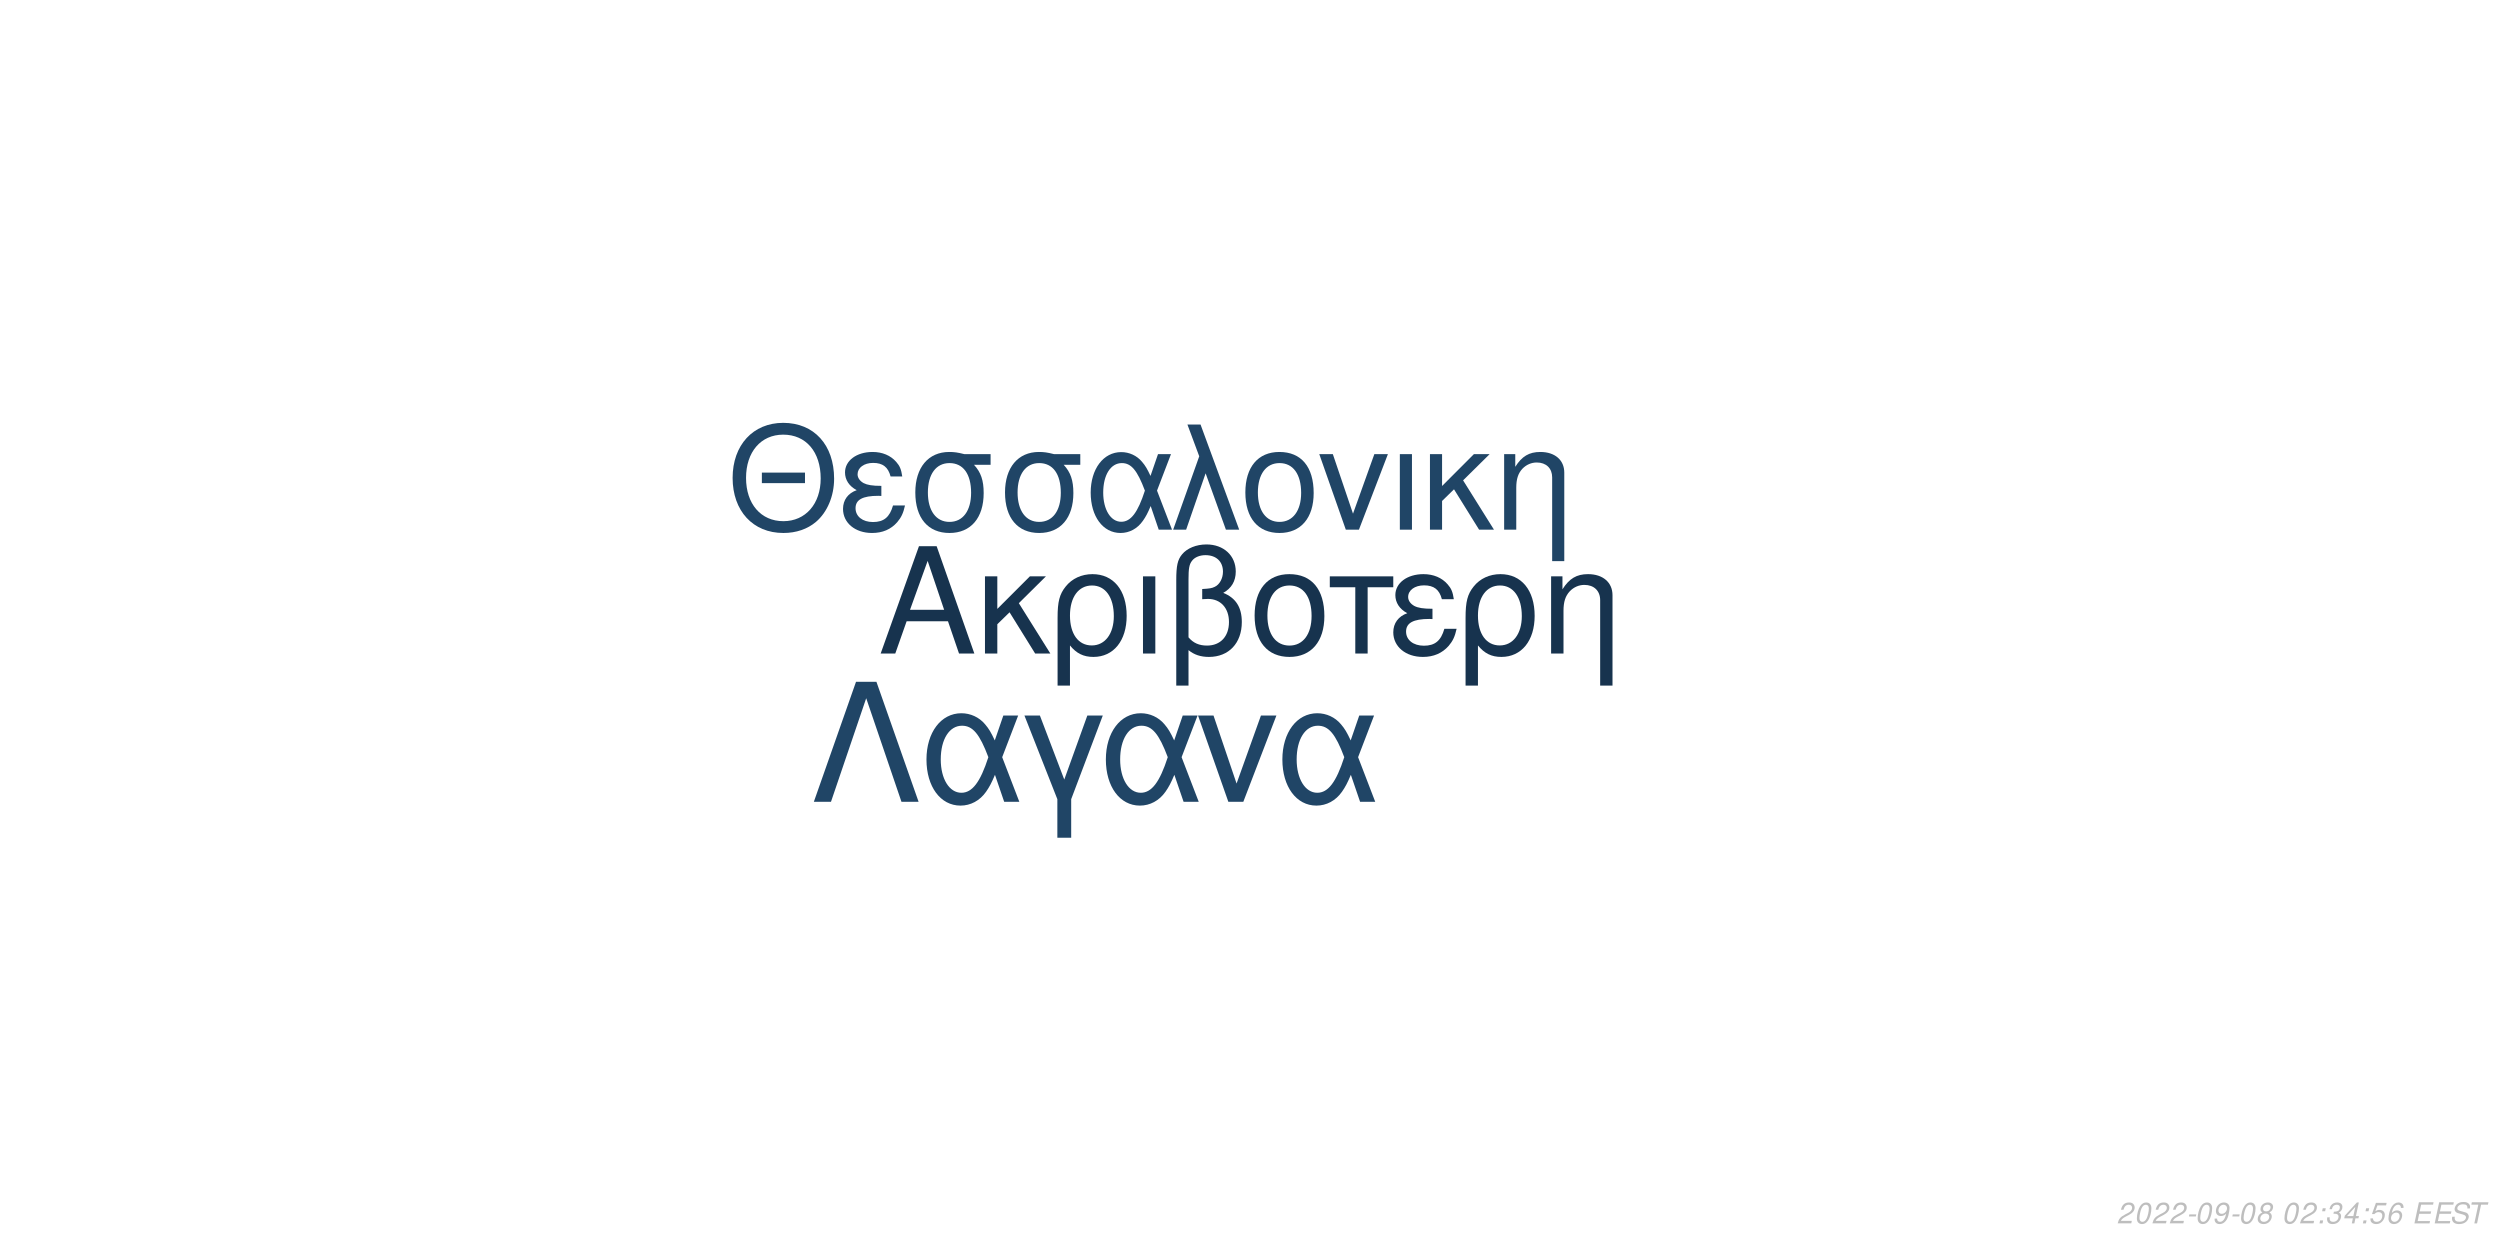
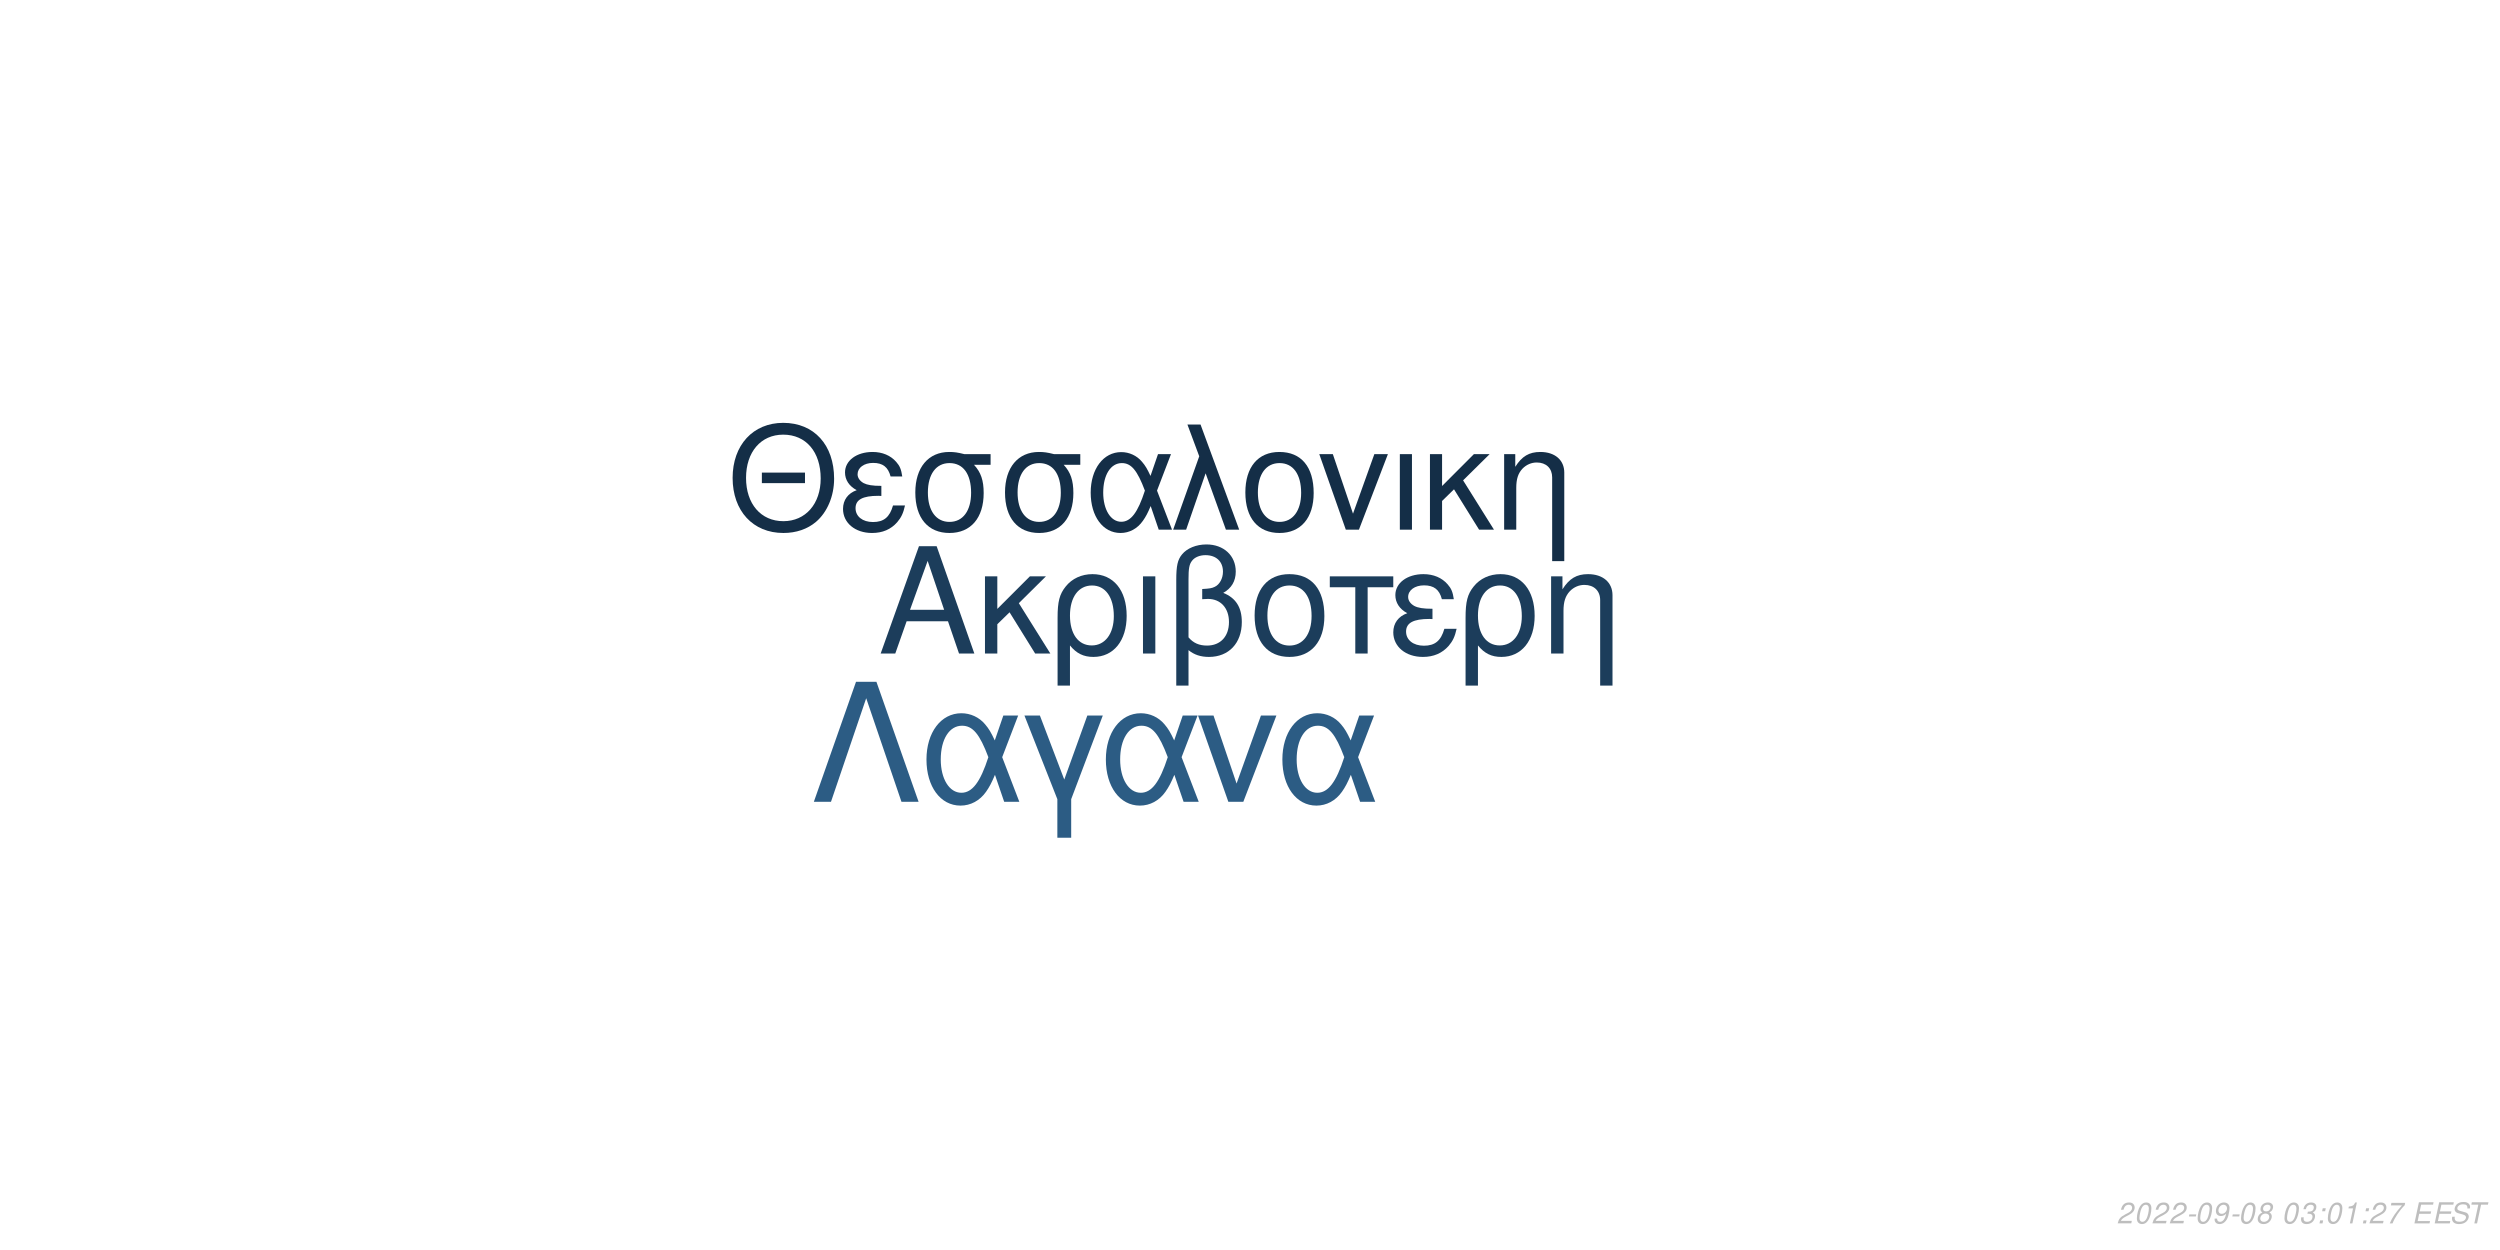
<svg xmlns="http://www.w3.org/2000/svg" xmlns:xlink="http://www.w3.org/1999/xlink" width="864pt" height="432pt" viewBox="0 0 864 432" version="1.1">
  <defs>
    <g>
      <symbol overflow="visible" id="glyph0-0">
        <path style="stroke:none;" d="" />
      </symbol>
      <symbol overflow="visible" id="glyph0-1">
        <path style="stroke:none;" d="M 24.125 -11.141 L 27.938 0 L 33.234 0 L 20.203 -37.094 L 14.094 -37.094 L 0.859 0 L 5.906 0 L 9.828 -11.141 Z M 22.797 -15.109 L 11 -15.109 L 17.094 -32.016 Z M 22.797 -15.109 " />
      </symbol>
      <symbol overflow="visible" id="glyph0-2">
        <path style="stroke:none;" d="M 7.172 -15.422 L 7.172 -26.672 L 2.906 -26.672 L 2.906 0 L 7.172 0 L 7.172 -10.125 L 11.406 -14.25 L 20.25 0 L 25.5 0 L 14.609 -17.406 L 23.969 -26.672 L 18.422 -26.672 Z M 7.172 -15.422 " />
      </symbol>
      <symbol overflow="visible" id="glyph0-3">
        <path style="stroke:none;" d="M 3 11.094 L 7.281 11.094 L 7.281 -2.797 C 9.516 -0.047 11.953 1.172 15.375 1.172 C 22.344 1.172 26.875 -4.422 26.875 -13.031 C 26.875 -21.891 22.297 -27.438 15.062 -27.438 C 11.297 -27.438 7.984 -25.906 5.797 -23.156 C 3.672 -20.516 3 -17.969 3 -12.359 Z M 14.906 -23.516 C 19.547 -23.516 22.438 -19.438 22.438 -12.922 C 22.438 -6.812 19.391 -2.797 14.812 -2.797 C 10.172 -2.797 7.281 -6.766 7.281 -13.125 C 7.281 -19.484 10.234 -23.516 14.906 -23.516 Z M 14.906 -23.516 " />
      </symbol>
      <symbol overflow="visible" id="glyph0-4">
        <path style="stroke:none;" d="M 3.516 0 L 7.781 0 L 7.781 -26.672 L 3.516 -26.672 Z M 3.516 0 " />
      </symbol>
      <symbol overflow="visible" id="glyph0-5">
        <path style="stroke:none;" d="M 4.016 11.094 L 8.25 11.094 L 8.25 -1.172 C 10.172 0.406 12.422 1.172 15.312 1.172 C 22.188 1.172 26.672 -3.609 26.672 -10.891 C 26.672 -15.984 24.578 -19.234 20.25 -20.969 C 23.109 -22.547 24.578 -25.031 24.578 -28.344 C 24.578 -33.844 20.406 -37.703 14.453 -37.703 C 10.938 -37.703 7.734 -36.391 6 -34.25 C 4.484 -32.422 4.016 -30.328 4.016 -25.391 Z M 8.25 -25.656 C 8.25 -29.359 8.5 -30.844 9.469 -32.062 C 10.375 -33.281 12.156 -34 14.094 -34 C 17.812 -34 20.156 -31.812 20.156 -28.297 C 20.156 -25.953 18.984 -23.812 17.297 -23.047 C 16.281 -22.547 15.469 -22.438 12.984 -22.297 L 12.984 -18.781 C 13.734 -18.828 14.344 -18.875 14.969 -18.875 C 19.344 -18.875 22.234 -15.719 22.234 -10.891 C 22.234 -5.906 19.281 -2.75 14.656 -2.75 C 11.953 -2.75 9.922 -3.609 8.25 -5.594 Z M 8.25 -25.656 " />
      </symbol>
      <symbol overflow="visible" id="glyph0-6">
        <path style="stroke:none;" d="M 14.094 -27.438 C 6.562 -27.438 2.094 -22.094 2.094 -13.125 C 2.094 -4.125 6.562 1.172 14.141 1.172 C 21.672 1.172 26.203 -4.172 26.203 -12.922 C 26.203 -22.188 21.828 -27.438 14.094 -27.438 Z M 14.141 -23.516 C 18.938 -23.516 21.781 -19.594 21.781 -12.984 C 21.781 -6.672 18.828 -2.75 14.141 -2.75 C 9.422 -2.75 6.516 -6.672 6.516 -13.125 C 6.516 -19.594 9.422 -23.516 14.141 -23.516 Z M 14.141 -23.516 " />
      </symbol>
      <symbol overflow="visible" id="glyph0-7">
        <path style="stroke:none;" d="M 7.891 0 L 12.156 0 L 12.156 -22.906 L 21.016 -22.906 L 21.016 -26.672 L -0.922 -26.672 L -0.922 -22.906 L 7.891 -22.906 Z M 7.891 0 " />
      </symbol>
      <symbol overflow="visible" id="glyph0-8">
        <path style="stroke:none;" d="M 14.562 -15.469 C 11.344 -15.469 9.562 -15.781 8.297 -16.438 C 6.922 -17.203 6.156 -18.328 6.156 -19.547 C 6.156 -21.891 8.453 -23.562 11.656 -23.562 C 15.062 -23.562 16.953 -22.094 17.812 -18.781 L 21.938 -18.781 C 21.578 -21.266 21.062 -22.5 19.797 -23.922 C 17.812 -26.203 14.906 -27.438 11.453 -27.438 C 5.797 -27.438 1.734 -24.375 1.734 -20.203 C 1.734 -17.609 3.156 -15.375 5.859 -13.938 C 2.797 -12.875 1.016 -10.484 1.016 -7.328 C 1.016 -2.391 5.297 1.172 11.25 1.172 C 14.969 1.172 17.906 -0.109 20.156 -2.641 C 21.578 -4.328 22.297 -5.797 22.906 -8.547 L 18.672 -8.547 C 17.5 -4.422 15.422 -2.703 11.609 -2.703 C 7.938 -2.703 5.438 -4.688 5.438 -7.578 C 5.438 -10.578 7.938 -11.953 13.484 -11.953 C 13.641 -11.953 14.094 -11.953 14.562 -11.906 Z M 14.562 -15.469 " />
      </symbol>
      <symbol overflow="visible" id="glyph0-9">
        <path style="stroke:none;" d="M 3.562 -26.672 L 3.562 0 L 7.844 0 L 7.844 -14.703 C 7.844 -17.906 8.5 -19.891 10.031 -21.531 C 11.406 -22.953 13.188 -23.719 15.062 -23.719 C 18.375 -23.719 20.516 -21.672 20.516 -18.469 L 20.516 11.094 L 24.781 11.094 L 24.781 -20.156 C 24.781 -24.578 21.469 -27.438 16.328 -27.438 C 12.359 -27.438 9.828 -25.906 7.484 -22.188 L 7.484 -26.672 Z M 3.562 -26.672 " />
      </symbol>
      <symbol overflow="visible" id="glyph1-0">
        <path style="stroke:none;" d="" />
      </symbol>
      <symbol overflow="visible" id="glyph1-1">
        <path style="stroke:none;" d="M 26.859 -19.734 L 11.953 -19.734 L 11.953 -16.094 L 26.859 -16.094 Z M 19.328 -36.922 C 8.922 -36.922 1.844 -29.25 1.844 -17.891 C 1.844 -6.484 8.875 1.141 19.391 1.141 C 23.812 1.141 27.703 -0.203 30.641 -2.688 C 34.578 -6.031 36.922 -11.656 36.922 -17.594 C 36.922 -29.297 30 -36.922 19.328 -36.922 Z M 19.328 -32.844 C 27.203 -32.844 32.281 -26.906 32.281 -17.688 C 32.281 -8.922 27.062 -2.938 19.391 -2.938 C 11.609 -2.938 6.484 -8.922 6.484 -17.891 C 6.484 -26.859 11.609 -32.844 19.328 -32.844 Z M 19.328 -32.844 " />
      </symbol>
      <symbol overflow="visible" id="glyph1-2">
        <path style="stroke:none;" d="M 14.25 -15.141 C 11.109 -15.141 9.375 -15.453 8.125 -16.094 C 6.781 -16.844 6.031 -17.938 6.031 -19.141 C 6.031 -21.422 8.266 -23.078 11.406 -23.078 C 14.75 -23.078 16.594 -21.625 17.438 -18.391 L 21.469 -18.391 C 21.125 -20.828 20.625 -22.031 19.391 -23.422 C 17.438 -25.656 14.594 -26.859 11.219 -26.859 C 5.688 -26.859 1.688 -23.875 1.688 -19.781 C 1.688 -17.234 3.094 -15.047 5.734 -13.656 C 2.734 -12.609 1 -10.266 1 -7.172 C 1 -2.344 5.188 1.141 11.016 1.141 C 14.656 1.141 17.547 -0.094 19.734 -2.594 C 21.125 -4.234 21.828 -5.688 22.422 -8.375 L 18.281 -8.375 C 17.141 -4.328 15.094 -2.641 11.359 -2.641 C 7.766 -2.641 5.328 -4.578 5.328 -7.422 C 5.328 -10.359 7.766 -11.703 13.203 -11.703 C 13.359 -11.703 13.797 -11.703 14.25 -11.656 Z M 14.25 -15.141 " />
      </symbol>
      <symbol overflow="visible" id="glyph1-3">
        <path style="stroke:none;" d="M 29 -26.109 L 19.938 -26.109 C 17.594 -26.703 16.438 -26.859 14.703 -26.859 C 7.469 -26.859 2.984 -21.469 2.984 -12.859 C 2.984 -4.031 7.375 1.141 14.797 1.141 C 22.172 1.141 26.609 -4.078 26.609 -12.656 C 26.609 -17.047 25.656 -19.828 23.266 -22.422 L 29 -22.422 Z M 14.797 -23.016 C 19.531 -23.016 22.266 -19.234 22.266 -12.75 C 22.266 -6.531 19.438 -2.688 14.797 -2.688 C 10.172 -2.688 7.328 -6.531 7.328 -12.859 C 7.328 -19.188 10.172 -23.016 14.797 -23.016 Z M 14.797 -23.016 " />
      </symbol>
      <symbol overflow="visible" id="glyph1-4">
        <path style="stroke:none;" d="M 29.344 -26.109 L 24.859 -26.109 L 22.266 -18.578 C 21.125 -21.031 20.484 -22.125 19.328 -23.469 C 17.547 -25.609 14.906 -26.812 12.156 -26.812 C 5.984 -26.812 1.594 -20.984 1.594 -12.812 C 1.594 -4.578 5.828 1.141 11.906 1.141 C 14.953 1.141 17.734 -0.344 19.625 -3.047 C 20.672 -4.531 21.281 -5.688 22.328 -8.172 L 25.109 0 L 29.703 0 L 24.516 -13.5 Z M 20.328 -13.5 C 17.891 -5.922 15.453 -2.734 12.156 -2.734 C 8.516 -2.734 5.922 -6.922 5.922 -12.812 C 5.922 -18.938 8.516 -23.016 12.359 -23.016 C 15.594 -23.016 17.688 -20.531 20.328 -13.5 Z M 20.328 -13.5 " />
      </symbol>
      <symbol overflow="visible" id="glyph1-5">
        <path style="stroke:none;" d="M 1.094 0 L 5.578 0 L 12.312 -19.484 L 19.328 0 L 23.922 0 L 10.562 -36.328 L 6.031 -36.328 L 10.109 -25.359 Z M 1.094 0 " />
      </symbol>
      <symbol overflow="visible" id="glyph1-6">
        <path style="stroke:none;" d="M 13.797 -26.859 C 6.422 -26.859 2.047 -21.625 2.047 -12.859 C 2.047 -4.031 6.422 1.141 13.859 1.141 C 21.234 1.141 25.656 -4.078 25.656 -12.656 C 25.656 -21.719 21.375 -26.859 13.797 -26.859 Z M 13.859 -23.016 C 18.531 -23.016 21.328 -19.188 21.328 -12.703 C 21.328 -6.531 18.438 -2.688 13.859 -2.688 C 9.219 -2.688 6.375 -6.531 6.375 -12.859 C 6.375 -19.188 9.219 -23.016 13.859 -23.016 Z M 13.859 -23.016 " />
      </symbol>
      <symbol overflow="visible" id="glyph1-7">
        <path style="stroke:none;" d="M 14.297 0 L 24.312 -26.109 L 19.625 -26.109 L 12.25 -5.531 L 5.281 -26.109 L 0.594 -26.109 L 9.766 0 Z M 14.297 0 " />
      </symbol>
      <symbol overflow="visible" id="glyph1-8">
        <path style="stroke:none;" d="M 3.438 0 L 7.625 0 L 7.625 -26.109 L 3.438 -26.109 Z M 3.438 0 " />
      </symbol>
      <symbol overflow="visible" id="glyph1-9">
        <path style="stroke:none;" d="M 7.031 -15.094 L 7.031 -26.109 L 2.844 -26.109 L 2.844 0 L 7.031 0 L 7.031 -9.922 L 11.156 -13.953 L 19.828 0 L 24.969 0 L 14.297 -17.047 L 23.469 -26.109 L 18.031 -26.109 Z M 7.031 -15.094 " />
      </symbol>
      <symbol overflow="visible" id="glyph1-10">
        <path style="stroke:none;" d="M 3.484 -26.109 L 3.484 0 L 7.672 0 L 7.672 -14.406 C 7.672 -17.547 8.328 -19.484 9.812 -21.078 C 11.156 -22.469 12.906 -23.219 14.75 -23.219 C 17.984 -23.219 20.078 -21.234 20.078 -18.094 L 20.078 10.859 L 24.266 10.859 L 24.266 -19.734 C 24.266 -24.062 21.031 -26.859 16 -26.859 C 12.109 -26.859 9.609 -25.359 7.328 -21.719 L 7.328 -26.109 Z M 3.484 -26.109 " />
      </symbol>
      <symbol overflow="visible" id="glyph2-0">
        <path style="stroke:none;" d="" />
      </symbol>
      <symbol overflow="visible" id="glyph2-1">
        <path style="stroke:none;" d="M 22.531 -41.484 L 15.484 -41.484 L 0.906 0 L 6.828 0 L 19 -35.797 L 31.188 0 L 37.109 0 Z M 22.531 -41.484 " />
      </symbol>
      <symbol overflow="visible" id="glyph2-2">
        <path style="stroke:none;" d="M 33.516 -29.812 L 28.391 -29.812 L 25.438 -21.219 C 24.125 -24.016 23.391 -25.266 22.078 -26.797 C 20.031 -29.25 17.016 -30.609 13.891 -30.609 C 6.828 -30.609 1.828 -23.953 1.828 -14.625 C 1.828 -5.234 6.656 1.312 13.594 1.312 C 17.078 1.312 20.266 -0.391 22.422 -3.469 C 23.609 -5.172 24.297 -6.484 25.5 -9.328 L 28.688 0 L 33.922 0 L 28 -15.422 Z M 23.219 -15.422 C 20.422 -6.766 17.641 -3.125 13.891 -3.125 C 9.734 -3.125 6.766 -7.906 6.766 -14.625 C 6.766 -21.625 9.734 -26.297 14.109 -26.297 C 17.812 -26.297 20.203 -23.453 23.219 -15.422 Z M 23.219 -15.422 " />
      </symbol>
      <symbol overflow="visible" id="glyph2-3">
        <path style="stroke:none;" d="M 12.062 12.406 L 16.844 12.406 L 16.844 -0.906 L 27.766 -29.812 L 22.422 -29.812 L 14.453 -7.688 L 6.031 -29.812 L 0.688 -29.812 L 12.062 -0.906 Z M 12.062 12.406 " />
      </symbol>
      <symbol overflow="visible" id="glyph2-4">
        <path style="stroke:none;" d="M 16.328 0 L 27.766 -29.812 L 22.422 -29.812 L 14 -6.312 L 6.031 -29.812 L 0.688 -29.812 L 11.156 0 Z M 16.328 0 " />
      </symbol>
      <symbol overflow="visible" id="glyph3-0">
        <path style="stroke:none;" d="" />
      </symbol>
      <symbol overflow="visible" id="glyph3-1">
        <path style="stroke:none;" d="M 5.234 -0.875 L 1.469 -0.875 C 1.641 -1.375 2.203 -1.891 3.109 -2.344 L 4.234 -2.938 C 5.562 -3.625 6.219 -4.469 6.219 -5.484 C 6.219 -5.938 6.062 -6.359 5.797 -6.656 C 5.469 -7.047 4.984 -7.234 4.312 -7.234 C 2.766 -7.234 1.891 -6.453 1.484 -4.734 L 2.375 -4.734 C 2.484 -5.188 2.609 -5.484 2.797 -5.75 C 3.094 -6.203 3.609 -6.453 4.188 -6.453 C 4.891 -6.453 5.344 -6.031 5.344 -5.375 C 5.344 -4.703 4.859 -4.094 4.016 -3.656 L 2.984 -3.125 C 1.234 -2.188 0.797 -1.656 0.344 -0.016 L 5.047 -0.016 Z M 5.234 -0.875 " />
      </symbol>
      <symbol overflow="visible" id="glyph3-2">
        <path style="stroke:none;" d="M 4.203 -7.234 C 3.375 -7.234 2.688 -6.812 2.125 -5.984 C 1.484 -5.047 0.984 -3.188 0.984 -1.734 C 0.984 -1.109 1.172 -0.562 1.484 -0.266 C 1.797 0.047 2.281 0.234 2.766 0.234 C 3.625 0.234 4.281 -0.156 4.859 -1.016 C 5.516 -1.953 6 -3.797 6 -5.266 C 6 -6.5 5.328 -7.234 4.203 -7.234 Z M 4.094 -6.453 C 4.734 -6.453 5.125 -5.984 5.125 -5.156 C 5.125 -4.203 4.781 -2.625 4.406 -1.812 C 3.984 -0.938 3.516 -0.547 2.875 -0.547 C 2.25 -0.547 1.875 -1.031 1.875 -1.828 C 1.875 -2.797 2.203 -4.344 2.594 -5.203 C 2.984 -6.047 3.453 -6.453 4.094 -6.453 Z M 4.094 -6.453 " />
      </symbol>
      <symbol overflow="visible" id="glyph3-3">
        <path style="stroke:none;" d="M 3.516 -3.125 L 1.125 -3.125 L 0.969 -2.406 L 3.359 -2.406 Z M 3.516 -3.125 " />
      </symbol>
      <symbol overflow="visible" id="glyph3-4">
        <path style="stroke:none;" d="M 0.844 -1.656 C 0.844 -1.547 0.844 -1.438 0.844 -1.375 C 0.844 -0.406 1.531 0.234 2.578 0.234 C 3.203 0.234 3.766 0.016 4.297 -0.438 C 4.938 -1 5.312 -1.656 5.594 -2.719 C 5.844 -3.672 6.016 -4.766 6.016 -5.375 C 6.016 -5.844 5.844 -6.328 5.547 -6.656 C 5.203 -7.031 4.703 -7.234 4.062 -7.234 C 2.516 -7.234 1.297 -5.938 1.297 -4.266 C 1.297 -3.203 1.984 -2.547 3.047 -2.547 C 3.484 -2.547 3.953 -2.672 4.281 -2.891 C 4.406 -2.984 4.547 -3.078 4.828 -3.344 C 4.438 -1.484 3.703 -0.547 2.703 -0.547 C 2.109 -0.547 1.719 -0.938 1.719 -1.547 L 1.719 -1.656 Z M 3.953 -6.453 C 4.625 -6.453 5.141 -5.953 5.141 -5.281 C 5.141 -4.188 4.312 -3.312 3.297 -3.312 C 2.594 -3.312 2.172 -3.734 2.172 -4.453 C 2.172 -5.562 2.984 -6.453 3.953 -6.453 Z M 3.953 -6.453 " />
      </symbol>
      <symbol overflow="visible" id="glyph3-5">
        <path style="stroke:none;" d="M 4.766 -3.797 C 5.078 -3.969 5.234 -4.078 5.438 -4.234 C 5.812 -4.594 6.062 -5.172 6.062 -5.734 C 6.062 -6.625 5.344 -7.234 4.266 -7.234 C 2.812 -7.234 1.703 -6.219 1.703 -4.875 C 1.703 -4.406 1.875 -4.125 2.359 -3.812 C 1.297 -3.312 0.75 -2.516 0.75 -1.469 C 0.75 -0.438 1.547 0.234 2.812 0.234 C 3.656 0.234 4.359 -0.094 4.938 -0.734 C 5.359 -1.234 5.609 -1.859 5.609 -2.438 C 5.609 -3.047 5.312 -3.516 4.766 -3.797 Z M 4.109 -6.453 C 4.797 -6.453 5.188 -6.125 5.188 -5.578 C 5.188 -5.266 5.062 -4.922 4.859 -4.672 C 4.562 -4.312 4.188 -4.156 3.656 -4.156 C 2.984 -4.156 2.594 -4.453 2.594 -4.984 C 2.594 -5.859 3.203 -6.453 4.109 -6.453 Z M 3.453 -3.406 C 4.234 -3.406 4.734 -2.984 4.734 -2.312 C 4.734 -1.312 3.922 -0.547 2.875 -0.547 C 2.125 -0.547 1.625 -0.969 1.625 -1.625 C 1.625 -2.609 2.438 -3.406 3.453 -3.406 Z M 3.453 -3.406 " />
      </symbol>
      <symbol overflow="visible" id="glyph3-6">
        <path style="stroke:none;" d="" />
      </symbol>
      <symbol overflow="visible" id="glyph3-7">
+         <path style="stroke:none;" d="M 2.922 -3.312 C 3.125 -3.344 3.234 -3.344 3.375 -3.344 C 4.203 -3.344 4.688 -3 4.688 -2.406 C 4.688 -1.312 3.906 -0.547 2.781 -0.547 C 2.047 -0.547 1.594 -0.938 1.594 -1.562 C 1.594 -1.719 1.609 -1.844 1.656 -2.094 L 0.766 -2.094 C 0.734 -1.797 0.719 -1.641 0.719 -1.469 C 0.719 -0.375 1.406 0.234 2.641 0.234 C 3.547 0.234 4.297 -0.078 4.812 -0.656 C 5.266 -1.156 5.562 -1.875 5.562 -2.547 C 5.562 -3.125 5.344 -3.453 4.797 -3.734 C 5.641 -4.234 6.016 -4.844 6.016 -5.734 C 6.016 -6.656 5.312 -7.234 4.203 -7.234 C 3.375 -7.234 2.672 -6.938 2.188 -6.375 C 1.891 -6.031 1.703 -5.641 1.516 -4.906 L 2.391 -4.906 C 2.5 -5.359 2.594 -5.594 2.734 -5.812 C 3.047 -6.234 3.516 -6.453 4.078 -6.453 C 4.734 -6.453 5.141 -6.125 5.141 -5.578 C 5.141 -5.188 5.016 -4.797 4.797 -4.547 C 4.516 -4.234 4 -4.062 3.266 -4.062 L 3.078 -4.062 Z M 2.922 -3.312 " />
+       </symbol>
+       <symbol overflow="visible" id="glyph3-8">
        <path style="stroke:none;" d="M 2.359 -1.031 L 1.312 -1.031 L 1.094 0 L 2.141 0 Z M 3.266 -5.234 L 2.219 -5.234 L 2 -4.203 L 3.047 -4.203 Z M 3.266 -5.234 " />
      </symbol>
-       <symbol overflow="visible" id="glyph3-8">
-         <path style="stroke:none;" d="M 2.922 -3.312 C 3.125 -3.344 3.234 -3.344 3.375 -3.344 C 4.203 -3.344 4.688 -3 4.688 -2.406 C 4.688 -1.312 3.906 -0.547 2.781 -0.547 C 2.047 -0.547 1.594 -0.938 1.594 -1.562 C 1.594 -1.719 1.609 -1.844 1.656 -2.094 L 0.766 -2.094 C 0.734 -1.797 0.719 -1.641 0.719 -1.469 C 0.719 -0.375 1.406 0.234 2.641 0.234 C 3.547 0.234 4.297 -0.078 4.812 -0.656 C 5.266 -1.156 5.562 -1.875 5.562 -2.547 C 5.562 -3.125 5.344 -3.453 4.797 -3.734 C 5.641 -4.234 6.016 -4.844 6.016 -5.734 C 6.016 -6.656 5.312 -7.234 4.203 -7.234 C 3.375 -7.234 2.672 -6.938 2.188 -6.375 C 1.891 -6.031 1.703 -5.641 1.516 -4.906 L 2.391 -4.906 C 2.5 -5.359 2.594 -5.594 2.734 -5.812 C 3.047 -6.234 3.516 -6.453 4.078 -6.453 C 4.734 -6.453 5.141 -6.125 5.141 -5.578 C 5.141 -5.188 5.016 -4.797 4.797 -4.547 C 4.516 -4.234 4 -4.062 3.266 -4.062 L 3.078 -4.062 Z M 2.922 -3.312 " />
-       </symbol>
      <symbol overflow="visible" id="glyph3-9">
-         <path style="stroke:none;" d="M 3.625 -1.75 L 3.266 0 L 4.141 0 L 4.516 -1.75 L 5.562 -1.75 L 5.734 -2.531 L 4.688 -2.531 L 5.688 -7.234 L 5.016 -7.234 L 0.844 -2.672 L 0.641 -1.75 Z M 3.797 -2.531 L 1.594 -2.531 L 4.469 -5.703 Z M 3.797 -2.531 " />
+         <path style="stroke:none;" d="M 3.703 -5.188 L 2.594 0 L 3.469 0 L 5.016 -7.234 L 4.438 -7.234 C 3.906 -6.156 3.688 -6.016 2.234 -5.812 L 2.109 -5.188 Z M 3.703 -5.188 " />
      </symbol>
      <symbol overflow="visible" id="glyph3-10">
-         <path style="stroke:none;" d="M 6.297 -7.094 L 2.594 -7.094 L 1.234 -3.234 L 2.047 -3.234 C 2.656 -3.766 2.938 -3.906 3.531 -3.906 C 4.328 -3.906 4.797 -3.453 4.797 -2.688 C 4.797 -1.438 3.969 -0.547 2.828 -0.547 C 2.031 -0.547 1.609 -0.938 1.578 -1.734 L 0.703 -1.734 L 0.703 -1.516 C 0.703 -0.938 0.844 -0.547 1.188 -0.266 C 1.562 0.062 2.078 0.234 2.703 0.234 C 3.656 0.234 4.391 -0.156 4.984 -0.922 C 5.422 -1.5 5.672 -2.234 5.672 -2.953 C 5.672 -4 4.938 -4.672 3.812 -4.672 C 3.328 -4.672 2.906 -4.547 2.406 -4.234 L 3.109 -6.219 L 6.109 -6.219 Z M 6.297 -7.094 " />
+         <path style="stroke:none;" d="M 6.703 -7.094 L 1.953 -7.094 L 1.766 -6.219 L 5.594 -6.219 C 3.344 -3.688 2.266 -2.109 1.375 0 L 2.344 0 C 3.031 -1.906 4.828 -4.594 6.547 -6.281 Z M 6.703 -7.094 " />
      </symbol>
      <symbol overflow="visible" id="glyph3-11">
-         <path style="stroke:none;" d="M 6.125 -5.344 L 6.141 -5.625 C 6.141 -6.609 5.453 -7.234 4.391 -7.234 C 3.438 -7.234 2.641 -6.719 2.016 -5.703 C 1.422 -4.781 0.938 -2.953 0.938 -1.688 C 0.938 -0.516 1.688 0.234 2.859 0.234 C 3.703 0.234 4.438 -0.156 5 -0.875 C 5.406 -1.422 5.672 -2.156 5.672 -2.766 C 5.672 -3.812 4.969 -4.5 3.906 -4.5 C 3.234 -4.5 2.672 -4.234 2.094 -3.625 C 2.406 -5.375 3.234 -6.453 4.25 -6.453 C 4.703 -6.453 5.062 -6.234 5.172 -5.844 C 5.203 -5.719 5.234 -5.578 5.25 -5.344 Z M 3.656 -3.734 C 4.344 -3.734 4.797 -3.281 4.797 -2.625 C 4.797 -1.469 3.984 -0.547 2.984 -0.547 C 2.297 -0.547 1.812 -1.047 1.812 -1.766 C 1.812 -2.859 2.625 -3.734 3.656 -3.734 Z M 3.656 -3.734 " />
+         <path style="stroke:none;" d="M 2.547 -3.312 L 6.5 -3.312 L 6.688 -4.141 L 2.719 -4.141 L 3.219 -6.469 L 7.344 -6.469 L 7.516 -7.297 L 2.453 -7.297 L 0.906 0 L 6.125 0 L 6.297 -0.812 L 2.016 -0.812 Z M 2.547 -3.312 " />
      </symbol>
      <symbol overflow="visible" id="glyph3-12">
-         <path style="stroke:none;" d="M 2.547 -3.312 L 6.5 -3.312 L 6.688 -4.141 L 2.719 -4.141 L 3.219 -6.469 L 7.344 -6.469 L 7.516 -7.297 L 2.453 -7.297 L 0.906 0 L 6.125 0 L 6.297 -0.812 L 2.016 -0.812 Z M 2.547 -3.312 " />
+         <path style="stroke:none;" d="M 7.062 -5.156 C 7.125 -5.438 7.141 -5.562 7.141 -5.703 C 7.141 -6.156 6.938 -6.594 6.594 -6.891 C 6.188 -7.25 5.656 -7.406 4.875 -7.406 C 3.844 -7.406 3.047 -7.125 2.5 -6.562 C 2.094 -6.141 1.781 -5.438 1.781 -4.922 C 1.781 -4.297 2.219 -3.766 2.891 -3.562 L 4.594 -3.094 C 5.406 -2.859 5.734 -2.578 5.734 -2.094 C 5.734 -1.781 5.547 -1.406 5.266 -1.141 C 4.844 -0.766 4.266 -0.578 3.453 -0.578 C 2.328 -0.578 1.812 -0.984 1.812 -1.906 C 1.812 -2.047 1.812 -2.125 1.844 -2.312 L 0.984 -2.312 C 0.906 -2.062 0.891 -1.906 0.891 -1.688 C 0.891 -0.484 1.797 0.234 3.297 0.234 C 4.359 0.234 5.234 -0.062 5.812 -0.609 C 6.344 -1.078 6.688 -1.797 6.688 -2.375 C 6.688 -2.641 6.609 -2.906 6.453 -3.156 C 6.234 -3.5 5.938 -3.703 5.469 -3.828 L 3.75 -4.312 C 2.984 -4.547 2.734 -4.734 2.734 -5.188 C 2.734 -5.547 2.875 -5.844 3.188 -6.109 C 3.547 -6.438 4.031 -6.594 4.703 -6.594 C 5.266 -6.594 5.688 -6.484 5.906 -6.297 C 6.094 -6.125 6.219 -5.797 6.219 -5.516 C 6.219 -5.422 6.203 -5.344 6.188 -5.156 Z M 7.062 -5.156 " />
      </symbol>
      <symbol overflow="visible" id="glyph3-13">
-         <path style="stroke:none;" d="M 7.062 -5.156 C 7.125 -5.438 7.141 -5.562 7.141 -5.703 C 7.141 -6.156 6.938 -6.594 6.594 -6.891 C 6.188 -7.25 5.656 -7.406 4.875 -7.406 C 3.844 -7.406 3.047 -7.125 2.5 -6.562 C 2.094 -6.141 1.781 -5.438 1.781 -4.922 C 1.781 -4.297 2.219 -3.766 2.891 -3.562 L 4.594 -3.094 C 5.406 -2.859 5.734 -2.578 5.734 -2.094 C 5.734 -1.781 5.547 -1.406 5.266 -1.141 C 4.844 -0.766 4.266 -0.578 3.453 -0.578 C 2.328 -0.578 1.812 -0.984 1.812 -1.906 C 1.812 -2.047 1.812 -2.125 1.844 -2.312 L 0.984 -2.312 C 0.906 -2.062 0.891 -1.906 0.891 -1.688 C 0.891 -0.484 1.797 0.234 3.297 0.234 C 4.359 0.234 5.234 -0.062 5.812 -0.609 C 6.344 -1.078 6.688 -1.797 6.688 -2.375 C 6.688 -2.641 6.609 -2.906 6.453 -3.156 C 6.234 -3.5 5.938 -3.703 5.469 -3.828 L 3.75 -4.312 C 2.984 -4.547 2.734 -4.734 2.734 -5.188 C 2.734 -5.547 2.875 -5.844 3.188 -6.109 C 3.547 -6.438 4.031 -6.594 4.703 -6.594 C 5.266 -6.594 5.688 -6.484 5.906 -6.297 C 6.094 -6.125 6.219 -5.797 6.219 -5.516 C 6.219 -5.422 6.203 -5.344 6.188 -5.156 Z M 7.062 -5.156 " />
-       </symbol>
-       <symbol overflow="visible" id="glyph3-14">
        <path style="stroke:none;" d="M 4.938 -6.469 L 7.312 -6.469 L 7.484 -7.297 L 1.75 -7.297 L 1.578 -6.469 L 3.984 -6.469 L 2.609 0 L 3.547 0 Z M 4.938 -6.469 " />
      </symbol>
    </g>
  </defs>
  <g id="surface1">
    <rect x="0" y="0" width="864" height="432" style="fill:rgb(100%,100%,100%);fill-opacity:1;stroke:none;" />
-     <g style="fill:rgb(9.02%,20%,30.588%);fill-opacity:1;">
+     <g style="fill:rgb(10.98%,23.922%,35.686%);fill-opacity:1;">
      <use xlink:href="#glyph0-1" x="303.5" y="225.861" />
      <use xlink:href="#glyph0-2" x="337.5" y="225.861" />
      <use xlink:href="#glyph0-3" x="362.5" y="225.861" />
      <use xlink:href="#glyph0-4" x="391.5" y="225.861" />
      <use xlink:href="#glyph0-5" x="402.5" y="225.861" />
      <use xlink:href="#glyph0-6" x="431.5" y="225.861" />
      <use xlink:href="#glyph0-7" x="460.5" y="225.861" />
      <use xlink:href="#glyph0-8" x="480.5" y="225.861" />
      <use xlink:href="#glyph0-3" x="503.5" y="225.861" />
      <use xlink:href="#glyph0-9" x="532.5" y="225.861" />
    </g>
-     <g style="fill:rgb(12.549%,27.059%,40%);fill-opacity:1;">
+     <g style="fill:rgb(7.843%,18.039%,27.843%);fill-opacity:1;">
      <use xlink:href="#glyph1-1" x="251.348" y="183.058" />
      <use xlink:href="#glyph1-2" x="290.348" y="183.058" />
      <use xlink:href="#glyph1-3" x="313.348" y="183.058" />
      <use xlink:href="#glyph1-3" x="344.348" y="183.058" />
      <use xlink:href="#glyph1-4" x="375.348" y="183.058" />
      <use xlink:href="#glyph1-5" x="404.348" y="183.058" />
      <use xlink:href="#glyph1-6" x="428.348" y="183.058" />
      <use xlink:href="#glyph1-7" x="455.348" y="183.058" />
      <use xlink:href="#glyph1-8" x="480.348" y="183.058" />
      <use xlink:href="#glyph1-9" x="491.348" y="183.058" />
      <use xlink:href="#glyph1-10" x="516.348" y="183.058" />
    </g>
-     <g style="fill:rgb(12.549%,27.059%,40%);fill-opacity:1;">
+     <g style="fill:rgb(17.255%,36.078%,51.765%);fill-opacity:1;">
      <use xlink:href="#glyph2-1" x="280.359" y="277.105" />
      <use xlink:href="#glyph2-2" x="318.359" y="277.105" />
      <use xlink:href="#glyph2-3" x="353.359" y="277.105" />
      <use xlink:href="#glyph2-2" x="380.359" y="277.105" />
      <use xlink:href="#glyph2-4" x="413.359" y="277.105" />
      <use xlink:href="#glyph2-2" x="441.359" y="277.105" />
    </g>
    <g style="fill:rgb(74.51%,74.51%,74.51%);fill-opacity:1;">
      <use xlink:href="#glyph3-1" x="731.52" y="422.81" />
      <use xlink:href="#glyph3-2" x="737.52" y="422.81" />
      <use xlink:href="#glyph3-1" x="743.52" y="422.81" />
      <use xlink:href="#glyph3-1" x="749.52" y="422.81" />
      <use xlink:href="#glyph3-3" x="755.52" y="422.81" />
      <use xlink:href="#glyph3-2" x="758.52" y="422.81" />
      <use xlink:href="#glyph3-4" x="764.52" y="422.81" />
      <use xlink:href="#glyph3-3" x="770.52" y="422.81" />
      <use xlink:href="#glyph3-2" x="773.52" y="422.81" />
      <use xlink:href="#glyph3-5" x="779.52" y="422.81" />
      <use xlink:href="#glyph3-6" x="785.52" y="422.81" />
      <use xlink:href="#glyph3-2" x="788.52" y="422.81" />
-       <use xlink:href="#glyph3-1" x="794.52" y="422.81" />
-       <use xlink:href="#glyph3-7" x="800.52" y="422.81" />
-       <use xlink:href="#glyph3-8" x="803.52" y="422.81" />
+       <use xlink:href="#glyph3-7" x="794.52" y="422.81" />
+       <use xlink:href="#glyph3-8" x="800.52" y="422.81" />
+       <use xlink:href="#glyph3-2" x="803.52" y="422.81" />
      <use xlink:href="#glyph3-9" x="809.52" y="422.81" />
-       <use xlink:href="#glyph3-7" x="815.52" y="422.81" />
-       <use xlink:href="#glyph3-10" x="818.52" y="422.81" />
-       <use xlink:href="#glyph3-11" x="824.52" y="422.81" />
+       <use xlink:href="#glyph3-8" x="815.52" y="422.81" />
+       <use xlink:href="#glyph3-1" x="818.52" y="422.81" />
+       <use xlink:href="#glyph3-10" x="824.52" y="422.81" />
      <use xlink:href="#glyph3-6" x="830.52" y="422.81" />
-       <use xlink:href="#glyph3-12" x="833.52" y="422.81" />
-       <use xlink:href="#glyph3-12" x="840.52" y="422.81" />
-       <use xlink:href="#glyph3-13" x="846.52" y="422.81" />
-       <use xlink:href="#glyph3-14" x="852.52" y="422.81" />
+       <use xlink:href="#glyph3-11" x="833.52" y="422.81" />
+       <use xlink:href="#glyph3-11" x="840.52" y="422.81" />
+       <use xlink:href="#glyph3-12" x="846.52" y="422.81" />
+       <use xlink:href="#glyph3-13" x="852.52" y="422.81" />
    </g>
  </g>
</svg>
